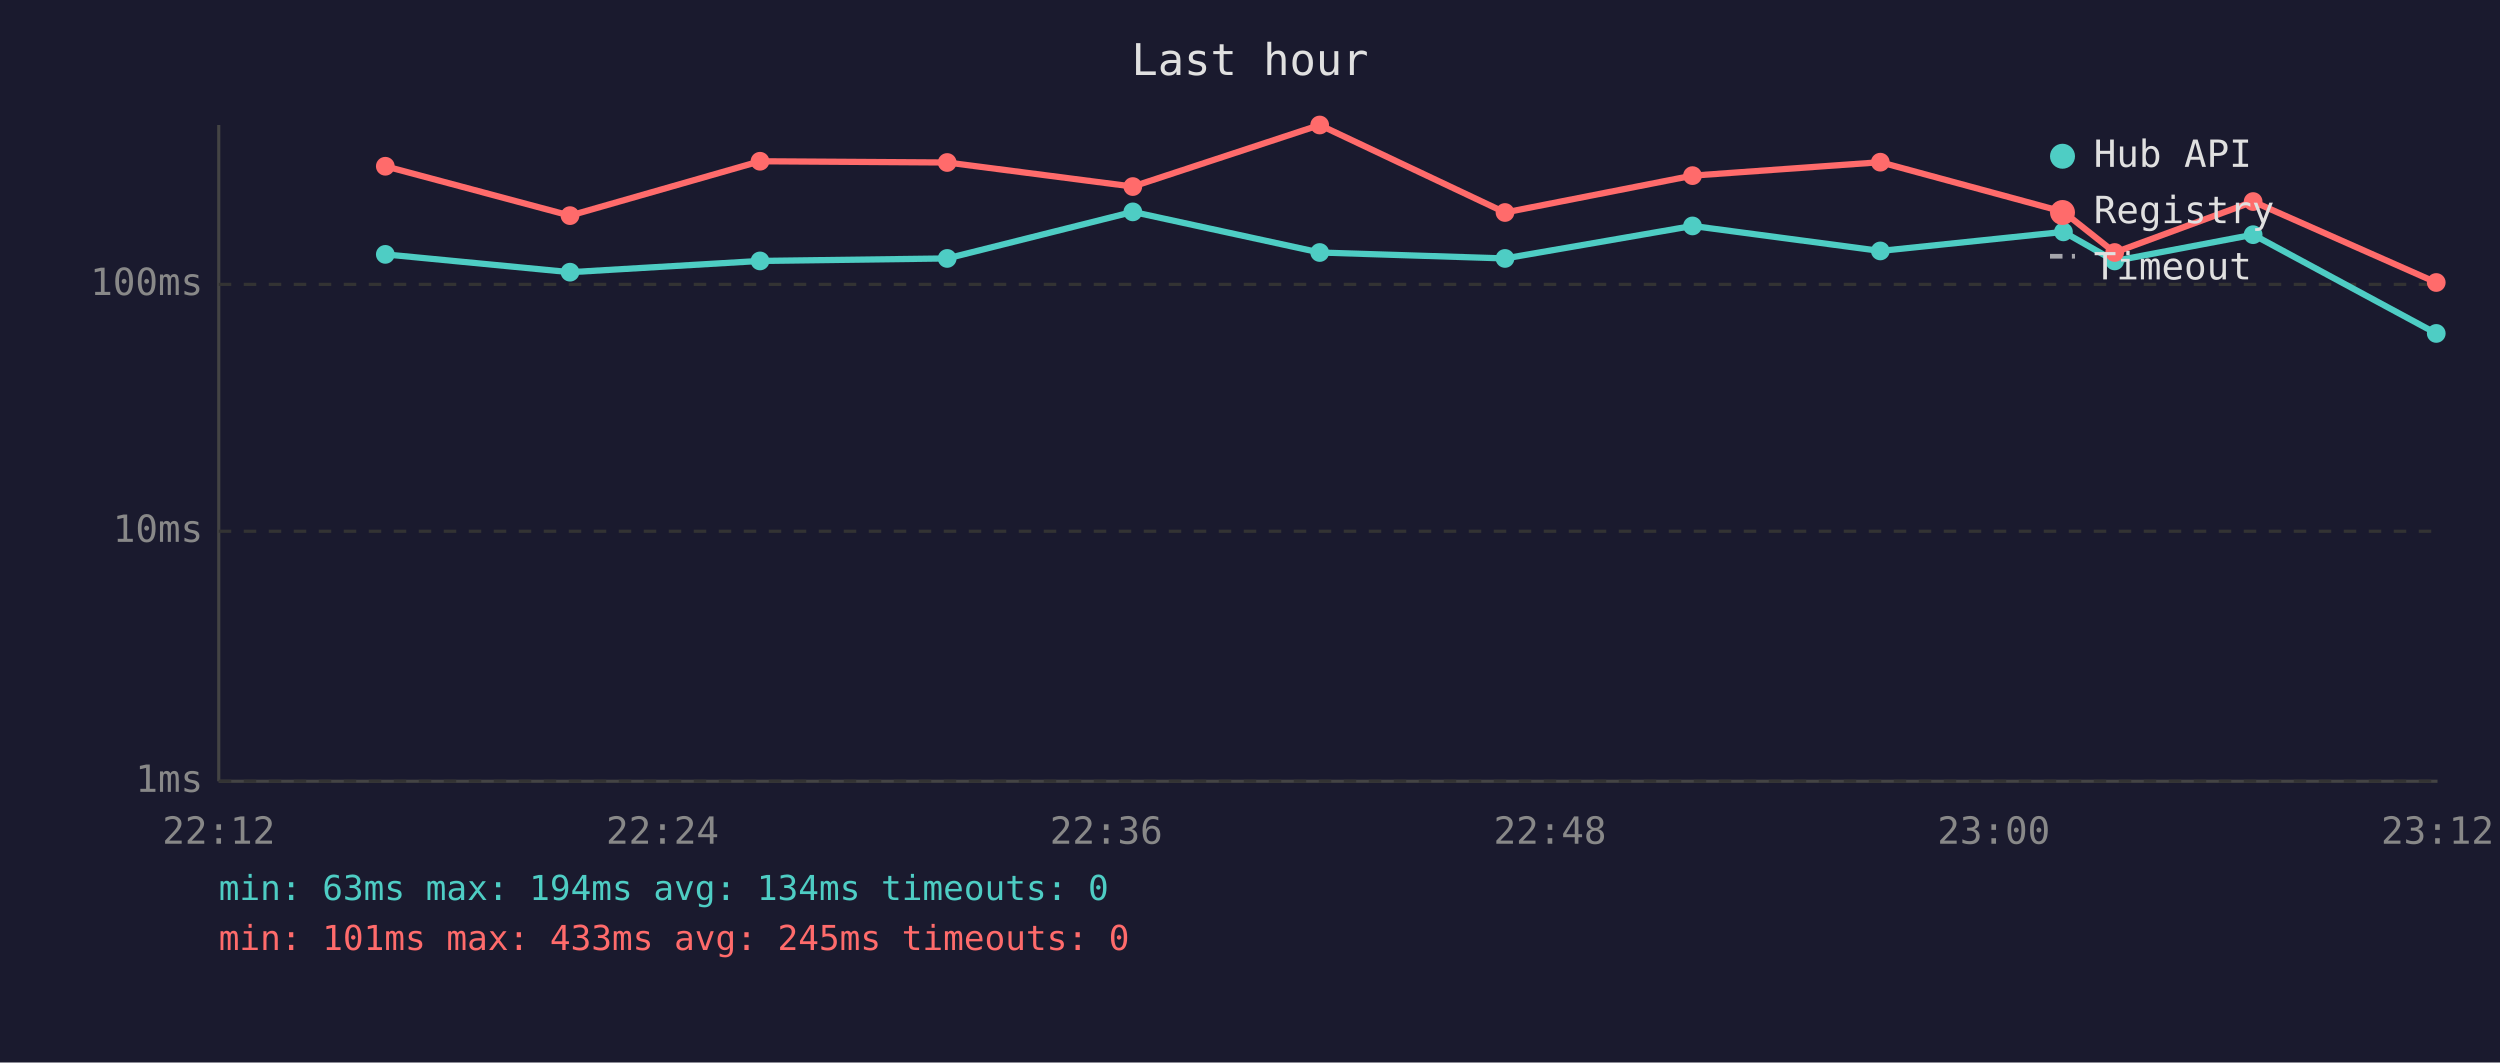
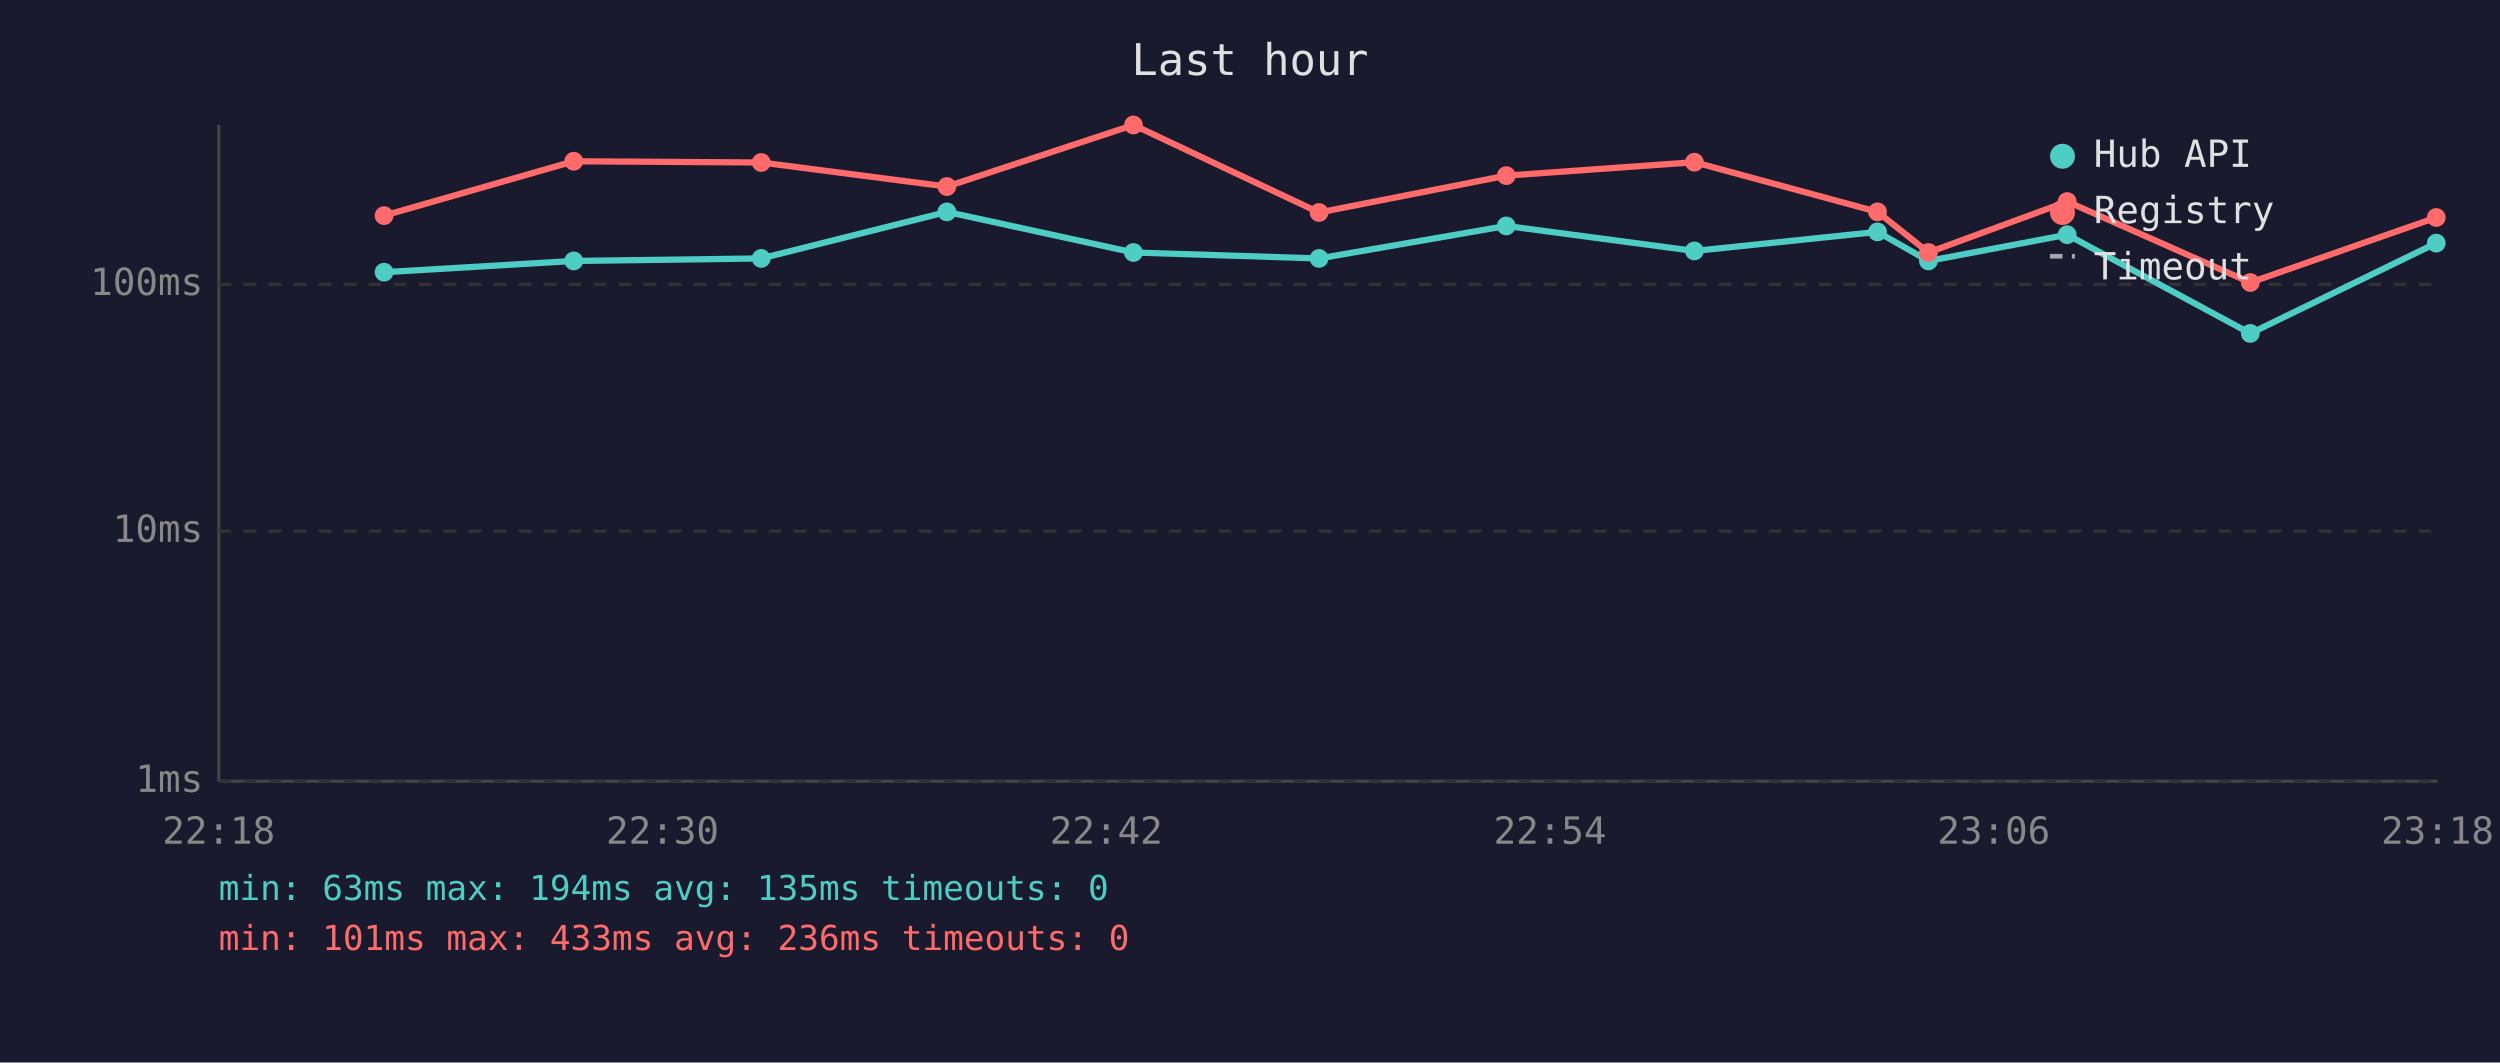
<svg xmlns="http://www.w3.org/2000/svg" viewBox="0 0 800 340" font-family="monospace" font-size="12">
  <rect width="800" height="340" fill="#1a1a2e" />
  <text x="400" y="24" fill="#e0e0e0" font-size="14" text-anchor="middle">Last hour</text>
  <line x1="70" y1="40" x2="70" y2="250" stroke="#444" stroke-width="1" />
  <line x1="70" y1="250" x2="780" y2="250" stroke="#444" stroke-width="1" />
  <line x1="70" y1="250" x2="780" y2="250" stroke="#333" stroke-width="1" stroke-dasharray="4" />
  <text x="65" y="250" fill="#888" text-anchor="end" dominant-baseline="middle">1ms</text>
  <line x1="70" y1="170" x2="780" y2="170" stroke="#333" stroke-width="1" stroke-dasharray="4" />
  <text x="65" y="170" fill="#888" text-anchor="end" dominant-baseline="middle">10ms</text>
  <line x1="70" y1="91" x2="780" y2="91" stroke="#333" stroke-width="1" stroke-dasharray="4" />
  <text x="65" y="91" fill="#888" text-anchor="end" dominant-baseline="middle">100ms</text>
-   <text x="70" y="270" fill="#888" text-anchor="middle">22:12</text>
-   <text x="212" y="270" fill="#888" text-anchor="middle">22:24</text>
-   <text x="354" y="270" fill="#888" text-anchor="middle">22:36</text>
-   <text x="496" y="270" fill="#888" text-anchor="middle">22:48</text>
-   <text x="638" y="270" fill="#888" text-anchor="middle">23:00</text>
-   <text x="780" y="270" fill="#888" text-anchor="middle">23:12</text>
-   <polyline points="123.3,81.4 182.4,87.1 243.2,83.5 303.1,82.7 362.5,67.8 422.3,80.8 481.6,82.7 541.6,72.3 601.7,80.3 660.3,74.2 676.7,83.5 721.0,75.1 779.6,106.7" fill="none" stroke="#4ecdc4" stroke-width="2" opacity="1" />
-   <circle cx="123.3" cy="81.4" r="3" fill="#4ecdc4" />
-   <circle cx="182.4" cy="87.1" r="3" fill="#4ecdc4" />
-   <circle cx="243.2" cy="83.5" r="3" fill="#4ecdc4" />
-   <circle cx="303.1" cy="82.7" r="3" fill="#4ecdc4" />
-   <circle cx="362.5" cy="67.8" r="3" fill="#4ecdc4" />
-   <circle cx="422.3" cy="80.8" r="3" fill="#4ecdc4" />
-   <circle cx="481.6" cy="82.7" r="3" fill="#4ecdc4" />
-   <circle cx="541.6" cy="72.3" r="3" fill="#4ecdc4" />
-   <circle cx="601.7" cy="80.3" r="3" fill="#4ecdc4" />
-   <circle cx="660.3" cy="74.2" r="3" fill="#4ecdc4" />
-   <circle cx="676.7" cy="83.5" r="3" fill="#4ecdc4" />
-   <circle cx="721.0" cy="75.1" r="3" fill="#4ecdc4" />
-   <circle cx="779.6" cy="106.7" r="3" fill="#4ecdc4" />
-   <polyline points="123.3,53.2 182.4,69.0 243.2,51.6 303.1,52.0 362.5,59.7 422.3,40.0 481.6,68.0 541.6,56.2 601.7,51.9 660.3,67.8 676.7,80.8 721.0,64.5 779.6,90.4" fill="none" stroke="#ff6b6b" stroke-width="2" opacity="1" />
-   <circle cx="123.3" cy="53.2" r="3" fill="#ff6b6b" />
-   <circle cx="182.4" cy="69.0" r="3" fill="#ff6b6b" />
-   <circle cx="243.2" cy="51.6" r="3" fill="#ff6b6b" />
-   <circle cx="303.1" cy="52.0" r="3" fill="#ff6b6b" />
-   <circle cx="362.5" cy="59.7" r="3" fill="#ff6b6b" />
-   <circle cx="422.3" cy="40.0" r="3" fill="#ff6b6b" />
-   <circle cx="481.6" cy="68.0" r="3" fill="#ff6b6b" />
-   <circle cx="541.6" cy="56.2" r="3" fill="#ff6b6b" />
-   <circle cx="601.7" cy="51.9" r="3" fill="#ff6b6b" />
-   <circle cx="660.3" cy="67.8" r="3" fill="#ff6b6b" />
-   <circle cx="676.7" cy="80.8" r="3" fill="#ff6b6b" />
-   <circle cx="721.0" cy="64.5" r="3" fill="#ff6b6b" />
-   <circle cx="779.6" cy="90.4" r="3" fill="#ff6b6b" />
+   <text x="70" y="270" fill="#888" text-anchor="middle">22:18</text>
+   <text x="212" y="270" fill="#888" text-anchor="middle">22:30</text>
+   <text x="354" y="270" fill="#888" text-anchor="middle">22:42</text>
+   <text x="496" y="270" fill="#888" text-anchor="middle">22:54</text>
+   <text x="638" y="270" fill="#888" text-anchor="middle">23:06</text>
+   <text x="780" y="270" fill="#888" text-anchor="middle">23:18</text>
+   <polyline points="122.9,87.1 183.6,83.5 243.6,82.7 303.0,67.8 362.7,80.8 422.1,82.7 482.0,72.3 542.2,80.3 600.8,74.2 617.1,83.5 661.5,75.1 720.1,106.7 779.6,77.8" fill="none" stroke="#4ecdc4" stroke-width="2" opacity="1" />
+   <circle cx="122.9" cy="87.1" r="3" fill="#4ecdc4" />
+   <circle cx="183.6" cy="83.5" r="3" fill="#4ecdc4" />
+   <circle cx="243.6" cy="82.7" r="3" fill="#4ecdc4" />
+   <circle cx="303.0" cy="67.8" r="3" fill="#4ecdc4" />
+   <circle cx="362.7" cy="80.8" r="3" fill="#4ecdc4" />
+   <circle cx="422.1" cy="82.7" r="3" fill="#4ecdc4" />
+   <circle cx="482.0" cy="72.3" r="3" fill="#4ecdc4" />
+   <circle cx="542.2" cy="80.3" r="3" fill="#4ecdc4" />
+   <circle cx="600.8" cy="74.2" r="3" fill="#4ecdc4" />
+   <circle cx="617.1" cy="83.5" r="3" fill="#4ecdc4" />
+   <circle cx="661.5" cy="75.1" r="3" fill="#4ecdc4" />
+   <circle cx="720.1" cy="106.7" r="3" fill="#4ecdc4" />
+   <circle cx="779.6" cy="77.8" r="3" fill="#4ecdc4" />
+   <polyline points="122.9,69.0 183.6,51.6 243.6,52.0 303.0,59.7 362.7,40.0 422.1,68.0 482.0,56.2 542.2,51.9 600.8,67.8 617.1,80.8 661.5,64.5 720.1,90.4 779.6,69.6" fill="none" stroke="#ff6b6b" stroke-width="2" opacity="1" />
+   <circle cx="122.9" cy="69.0" r="3" fill="#ff6b6b" />
+   <circle cx="183.6" cy="51.6" r="3" fill="#ff6b6b" />
+   <circle cx="243.6" cy="52.0" r="3" fill="#ff6b6b" />
+   <circle cx="303.0" cy="59.7" r="3" fill="#ff6b6b" />
+   <circle cx="362.7" cy="40.0" r="3" fill="#ff6b6b" />
+   <circle cx="422.1" cy="68.0" r="3" fill="#ff6b6b" />
+   <circle cx="482.0" cy="56.2" r="3" fill="#ff6b6b" />
+   <circle cx="542.2" cy="51.9" r="3" fill="#ff6b6b" />
+   <circle cx="600.8" cy="67.8" r="3" fill="#ff6b6b" />
+   <circle cx="617.1" cy="80.8" r="3" fill="#ff6b6b" />
+   <circle cx="661.5" cy="64.5" r="3" fill="#ff6b6b" />
+   <circle cx="720.1" cy="90.4" r="3" fill="#ff6b6b" />
+   <circle cx="779.6" cy="69.6" r="3" fill="#ff6b6b" />
  <circle cx="660" cy="50" r="4" fill="#4ecdc4" />
  <text x="670" y="50" fill="#e0e0e0" dominant-baseline="middle">Hub API</text>
  <circle cx="660" cy="68" r="4" fill="#ff6b6b" />
  <text x="670" y="68" fill="#e0e0e0" dominant-baseline="middle">Registry</text>
  <line x1="656" y1="82" x2="664" y2="82" stroke="#e0e0e0" stroke-width="1.5" stroke-dasharray="4,3" opacity="0.7" />
  <text x="670" y="86" fill="#e0e0e0" dominant-baseline="middle">Timeout</text>
-   <text x="70" y="288" fill="#4ecdc4" font-size="11">min: 63ms  max: 194ms  avg: 134ms  timeouts: 0</text>
-   <text x="70" y="304" fill="#ff6b6b" font-size="11">min: 101ms  max: 433ms  avg: 245ms  timeouts: 0</text>
+   <text x="70" y="288" fill="#4ecdc4" font-size="11">min: 63ms  max: 194ms  avg: 135ms  timeouts: 0</text>
+   <text x="70" y="304" fill="#ff6b6b" font-size="11">min: 101ms  max: 433ms  avg: 236ms  timeouts: 0</text>
</svg>
